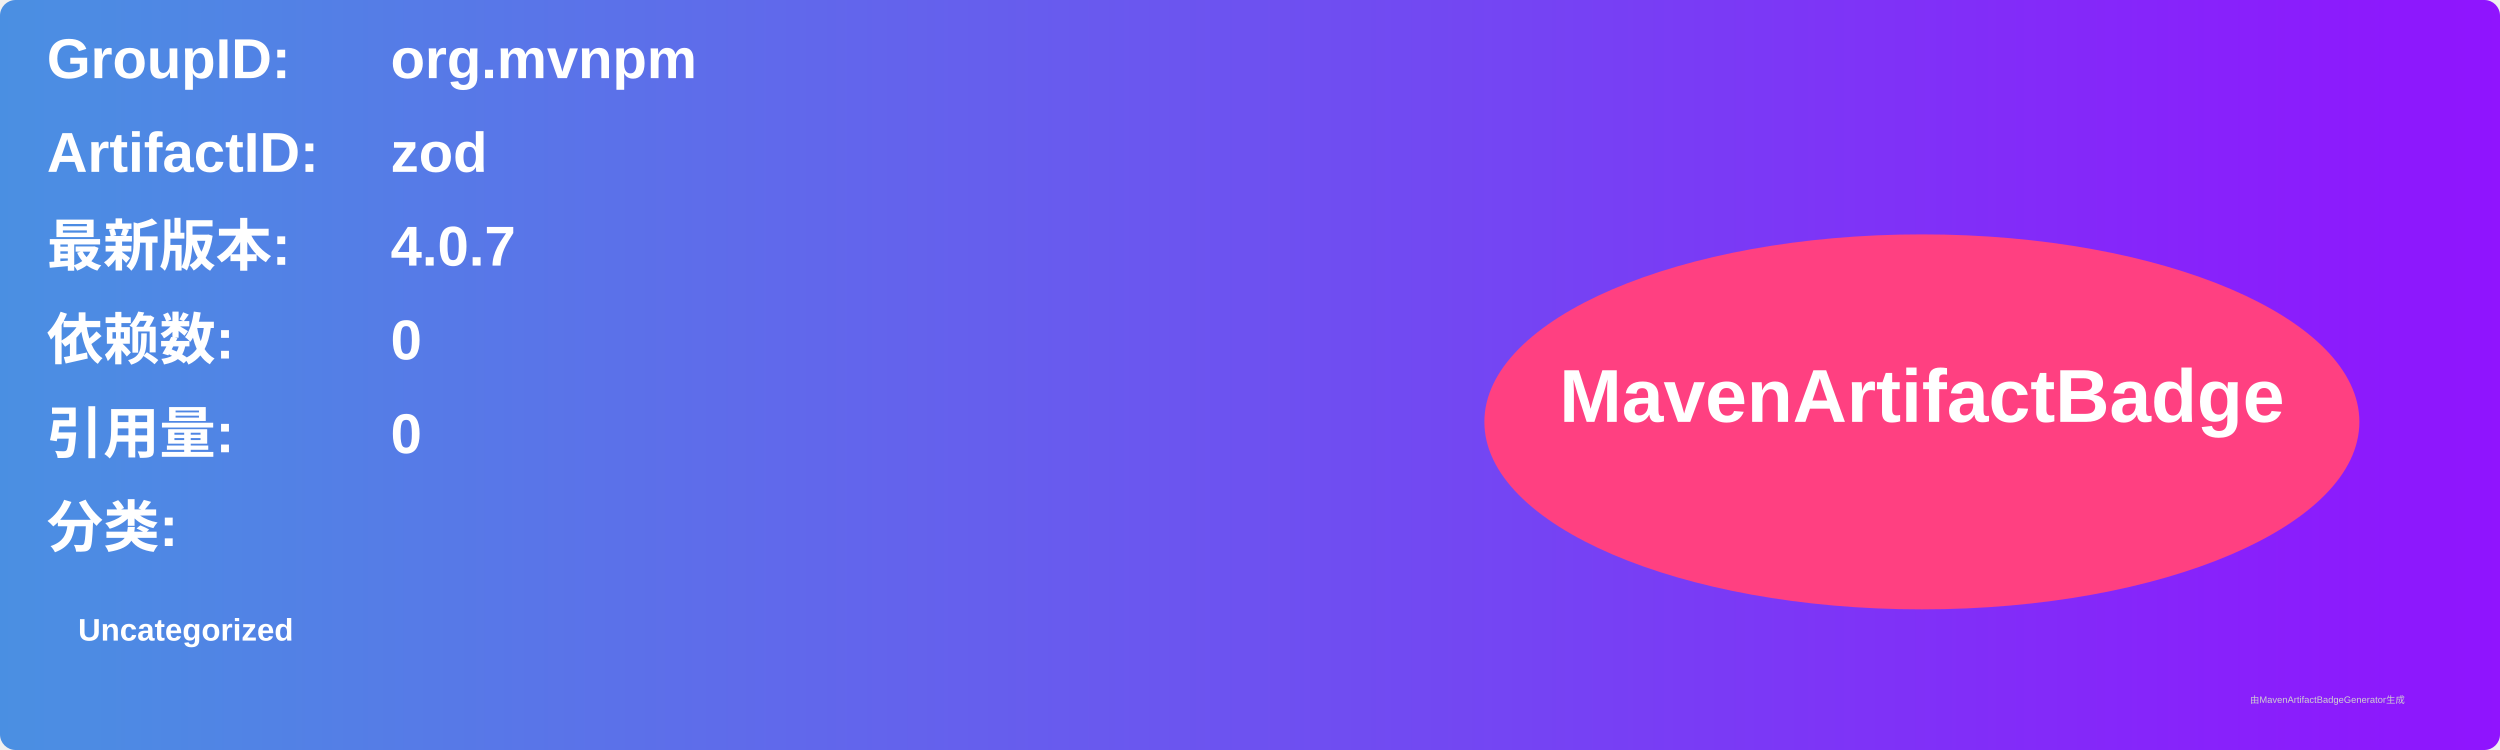
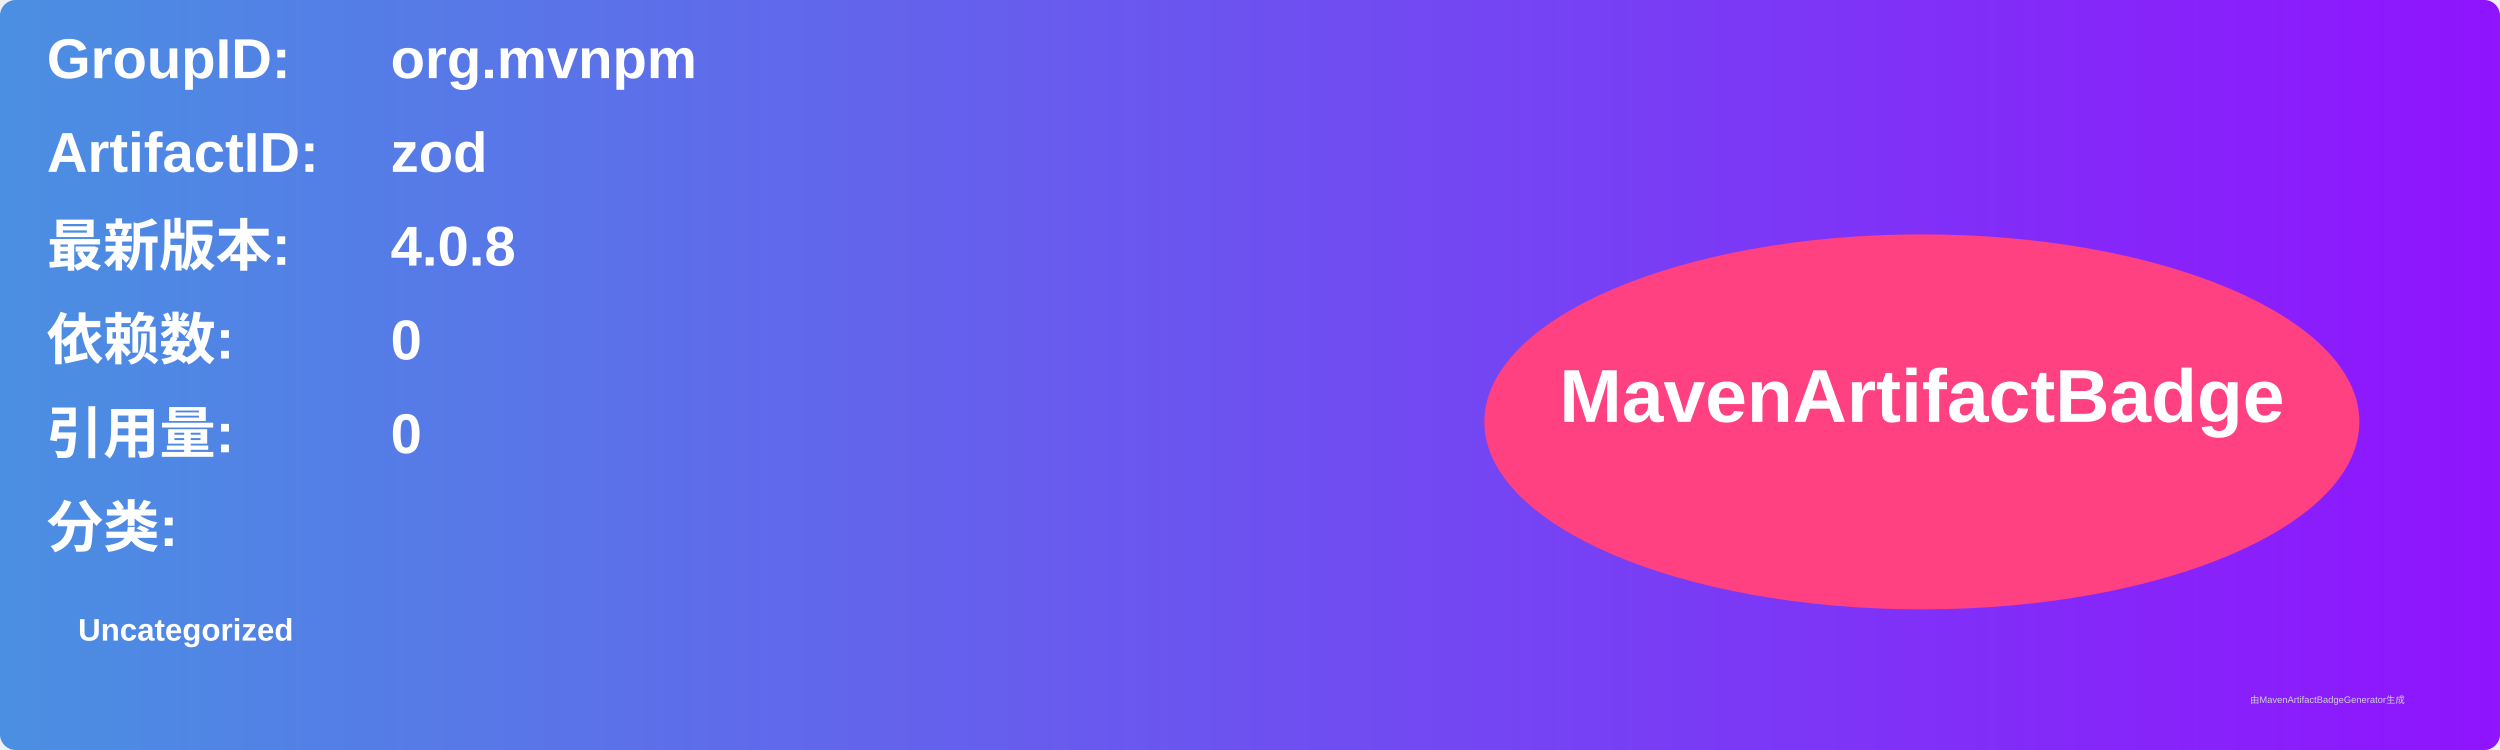
<svg xmlns="http://www.w3.org/2000/svg" width="800" height="240" viewBox="0 0 800 240">
  <linearGradient id="grad" x1="0%" y1="0%" x2="100%" y2="0%">
    <stop offset="0%" stop-color="#4a90e2" />
    <stop offset="100%" stop-color="#9013fe" />
  </linearGradient>
  <rect width="100%" height="100%" rx="5" ry="5" fill="url(#grad)" />
  <g transform="translate(15, 15)">
    <text x="0" y="10" font-family="Arial" font-size="18" fill="white" font-weight="bold" width="260">GroupID:</text>
    <text x="110" y="10" font-family="Arial" font-size="18" fill="white" font-weight="bold" width="460">org.mvnpm</text>
    <text x="0" y="40" font-family="Arial" font-size="18" fill="white" font-weight="bold" width="260">ArtifactID:</text>
    <text x="110" y="40" font-family="Arial" font-size="18" fill="white" font-weight="bold" width="460">zod</text>
    <text x="0" y="70" font-family="Arial" font-size="18" fill="white" font-weight="bold">最新版本:</text>
    <text x="110" y="70" font-family="Arial" font-size="18" fill="white" font-weight="bold">
-       <tspan font-weight="bold">4.0.7</tspan>
+       <tspan font-weight="bold">4.0.8</tspan>
    </text>
    <text x="0" y="100" font-family="Arial" font-size="18" fill="white" font-weight="bold">依赖数: </text>
    <text x="110" y="100" font-family="Arial" font-size="18" fill="white">
      <tspan font-weight="bold">0</tspan>
    </text>
    <text x="0" y="130" font-family="Arial" font-size="18" fill="white" font-weight="bold">引用量: </text>
    <text x="110" y="130" font-family="Arial" font-size="18" fill="white">
      <tspan font-weight="bold">0</tspan>
    </text>
    <text x="0" y="160" font-family="Arial" font-size="18" fill="white" font-weight="bold">分类:</text>
    <text x="10" y="190" font-family="Arial" font-size="10" fill="white">
      <tspan font-weight="bold">Uncategorized</tspan>
    </text>
    <ellipse cx="600" cy="120" rx="140" ry="60" fill="#ff4081" />
    <text x="600" y="120" text-anchor="middle" font-family="Arial" font-size="24" fill="white" font-weight="bold">MavenArtifactBadge</text>
  </g>
  <text x="720" y="225" font-family="Arial" font-size="3" fill="#d0d0d0">由MavenArtifactBadgeGenerator生成</text>
</svg>
